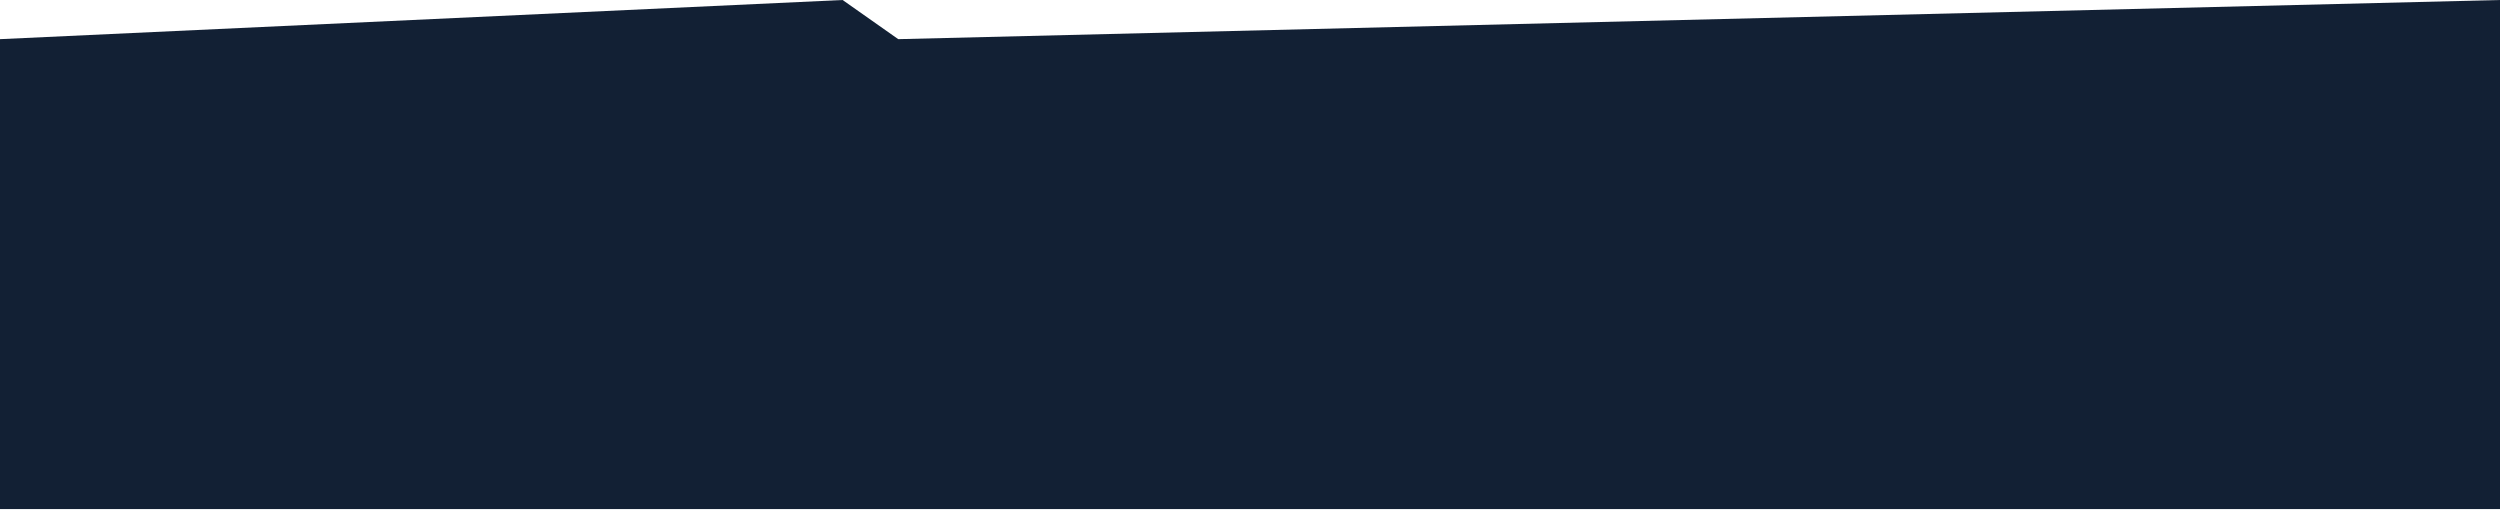
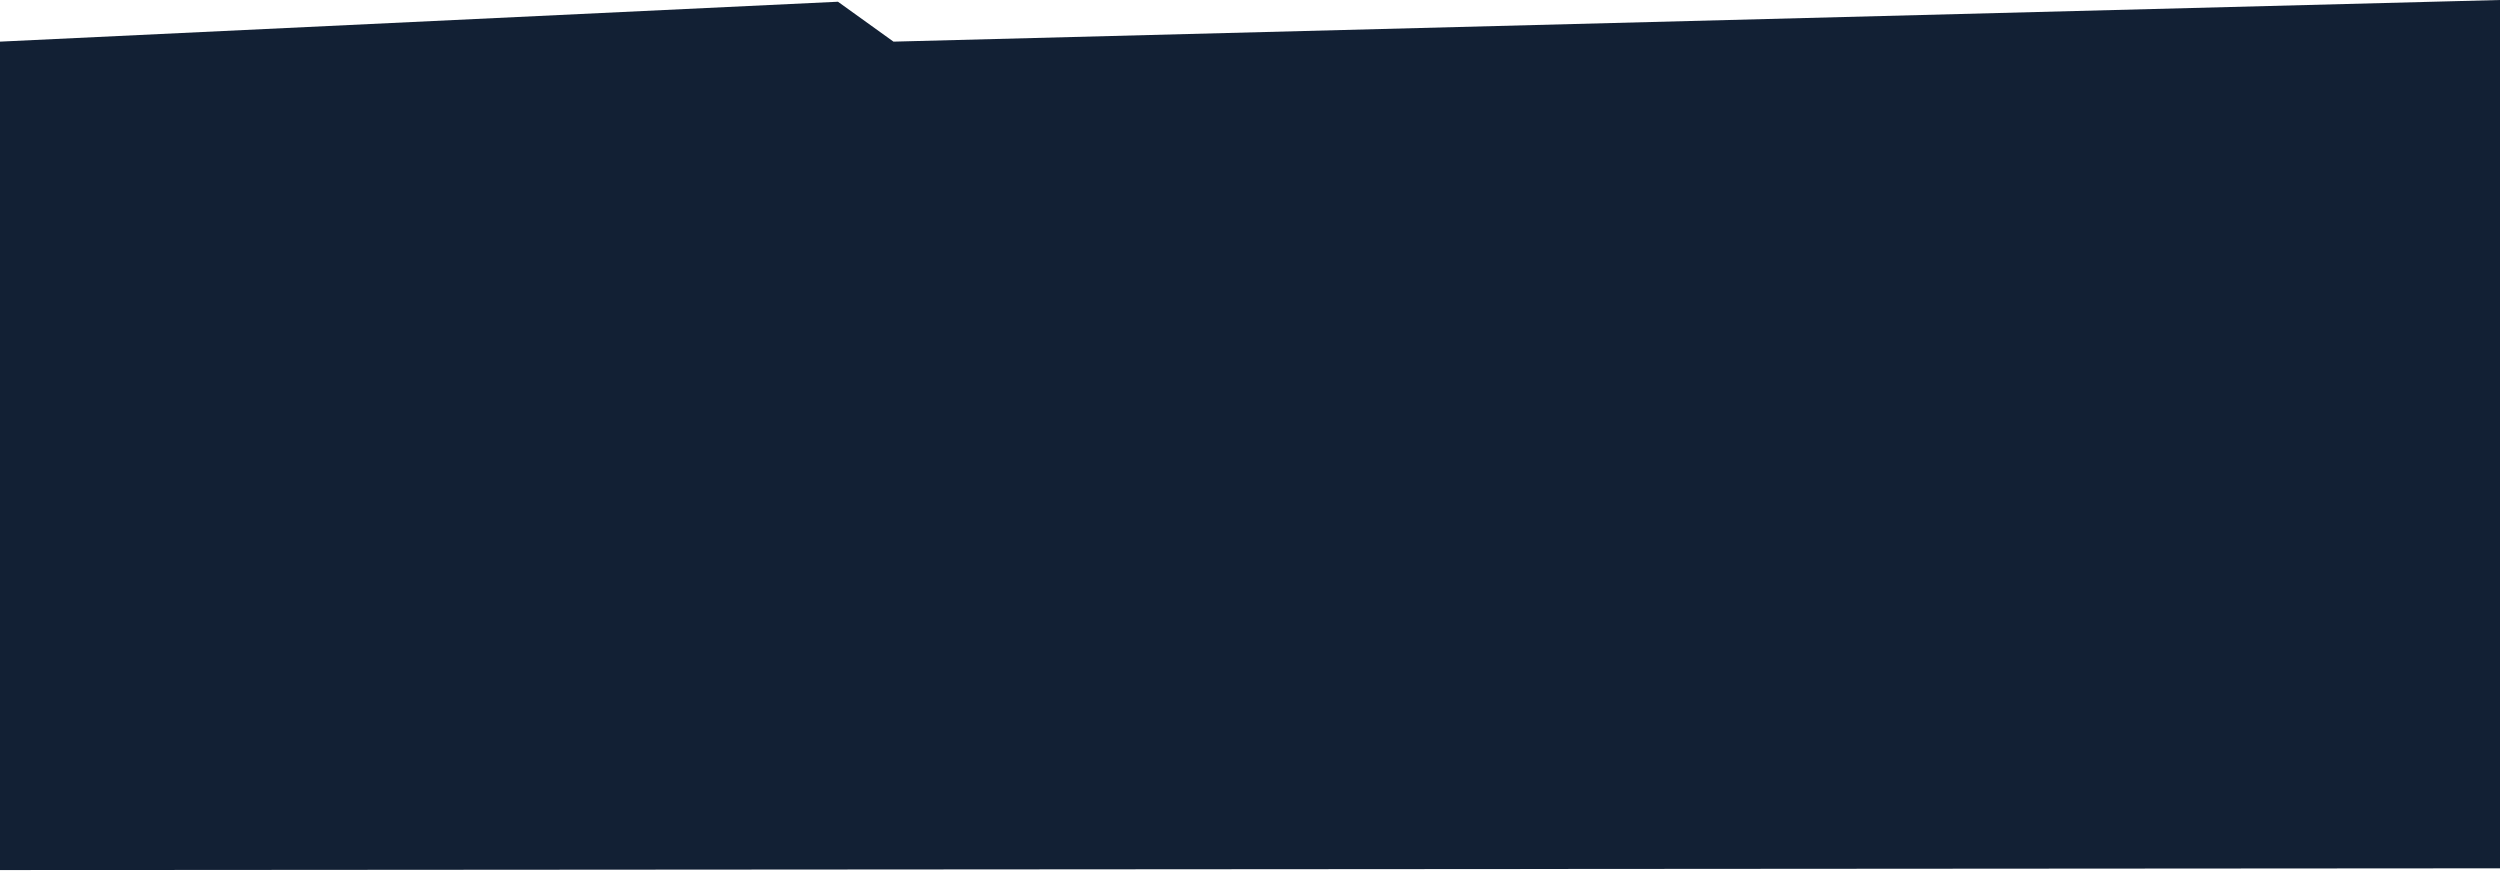
- <svg xmlns="http://www.w3.org/2000/svg" width="1439" height="293" viewBox="0 0 1439 293" fill="none">
-   <path d="M485.004 0L0 22.538V293H532.198H1439V0L517.029 22.538L485.004 0Z" fill="#122034" />
+ <svg xmlns="http://www.w3.org/2000/svg" width="1441" height="502" viewBox="0 0 1441 502" fill="none">
+   <path d="M0 24V501.5L1441 500.5V0L515 24L483 1L0 24Z" fill="#122034" />
</svg>
